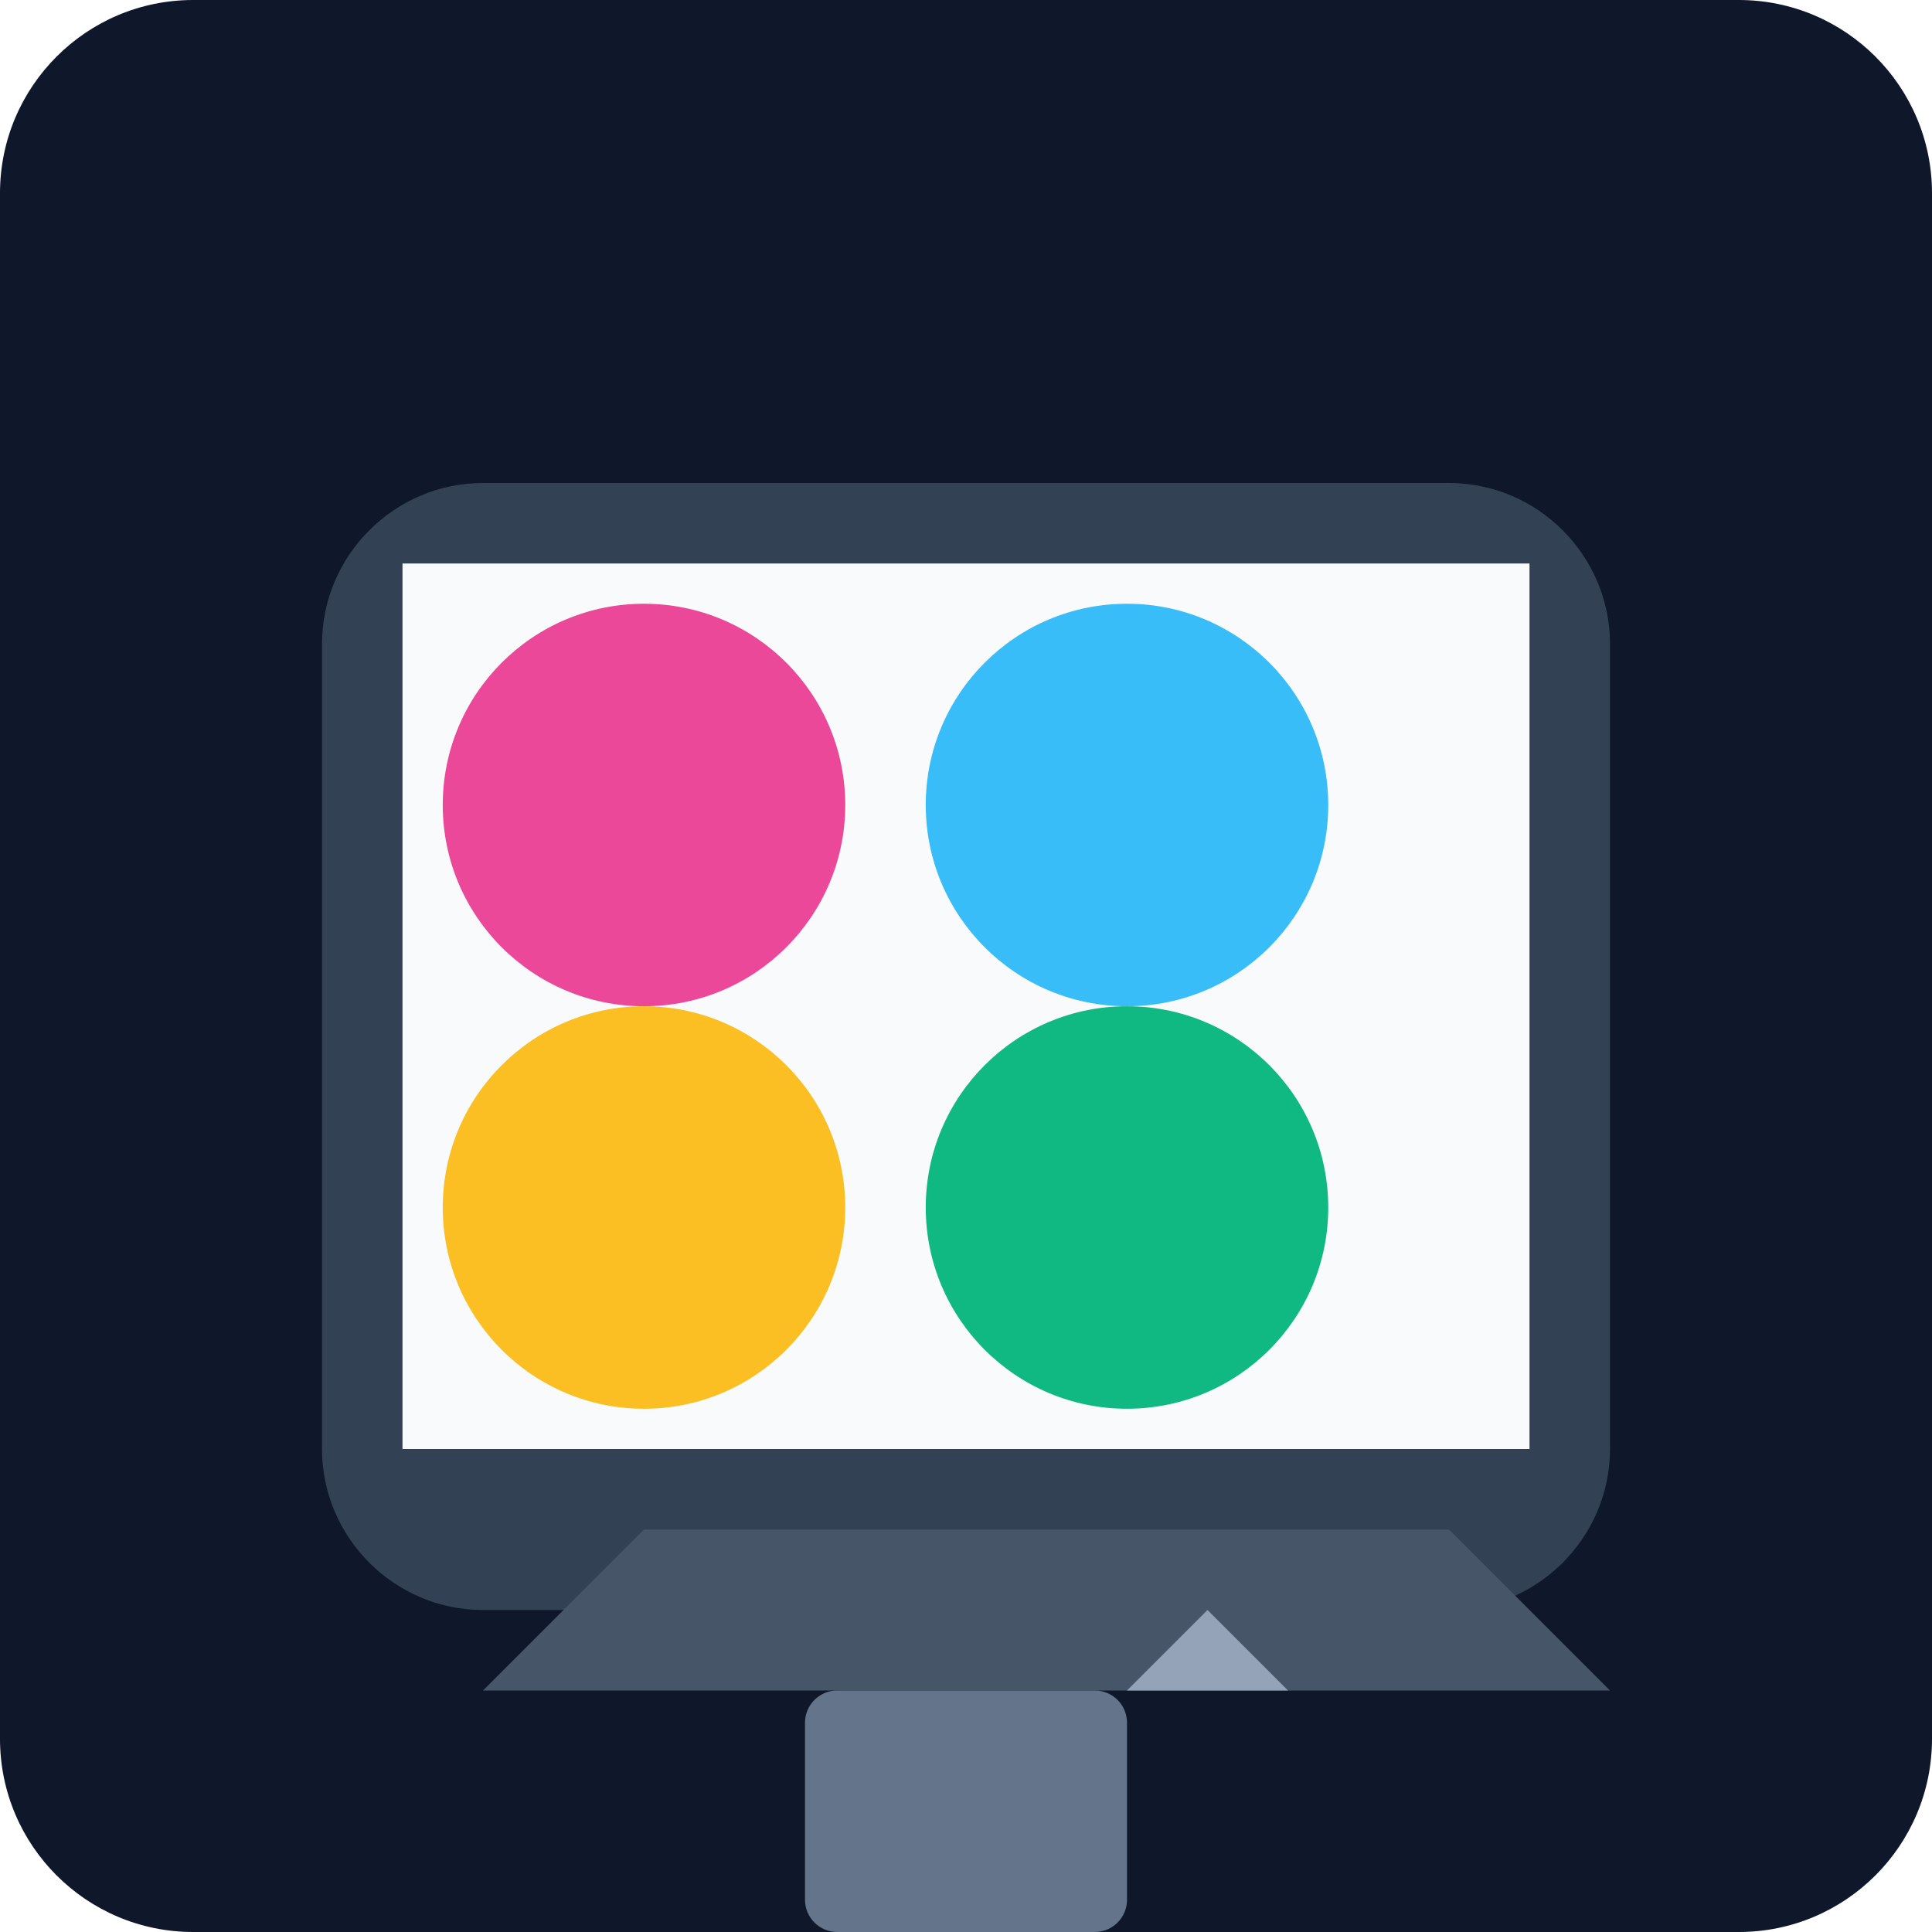
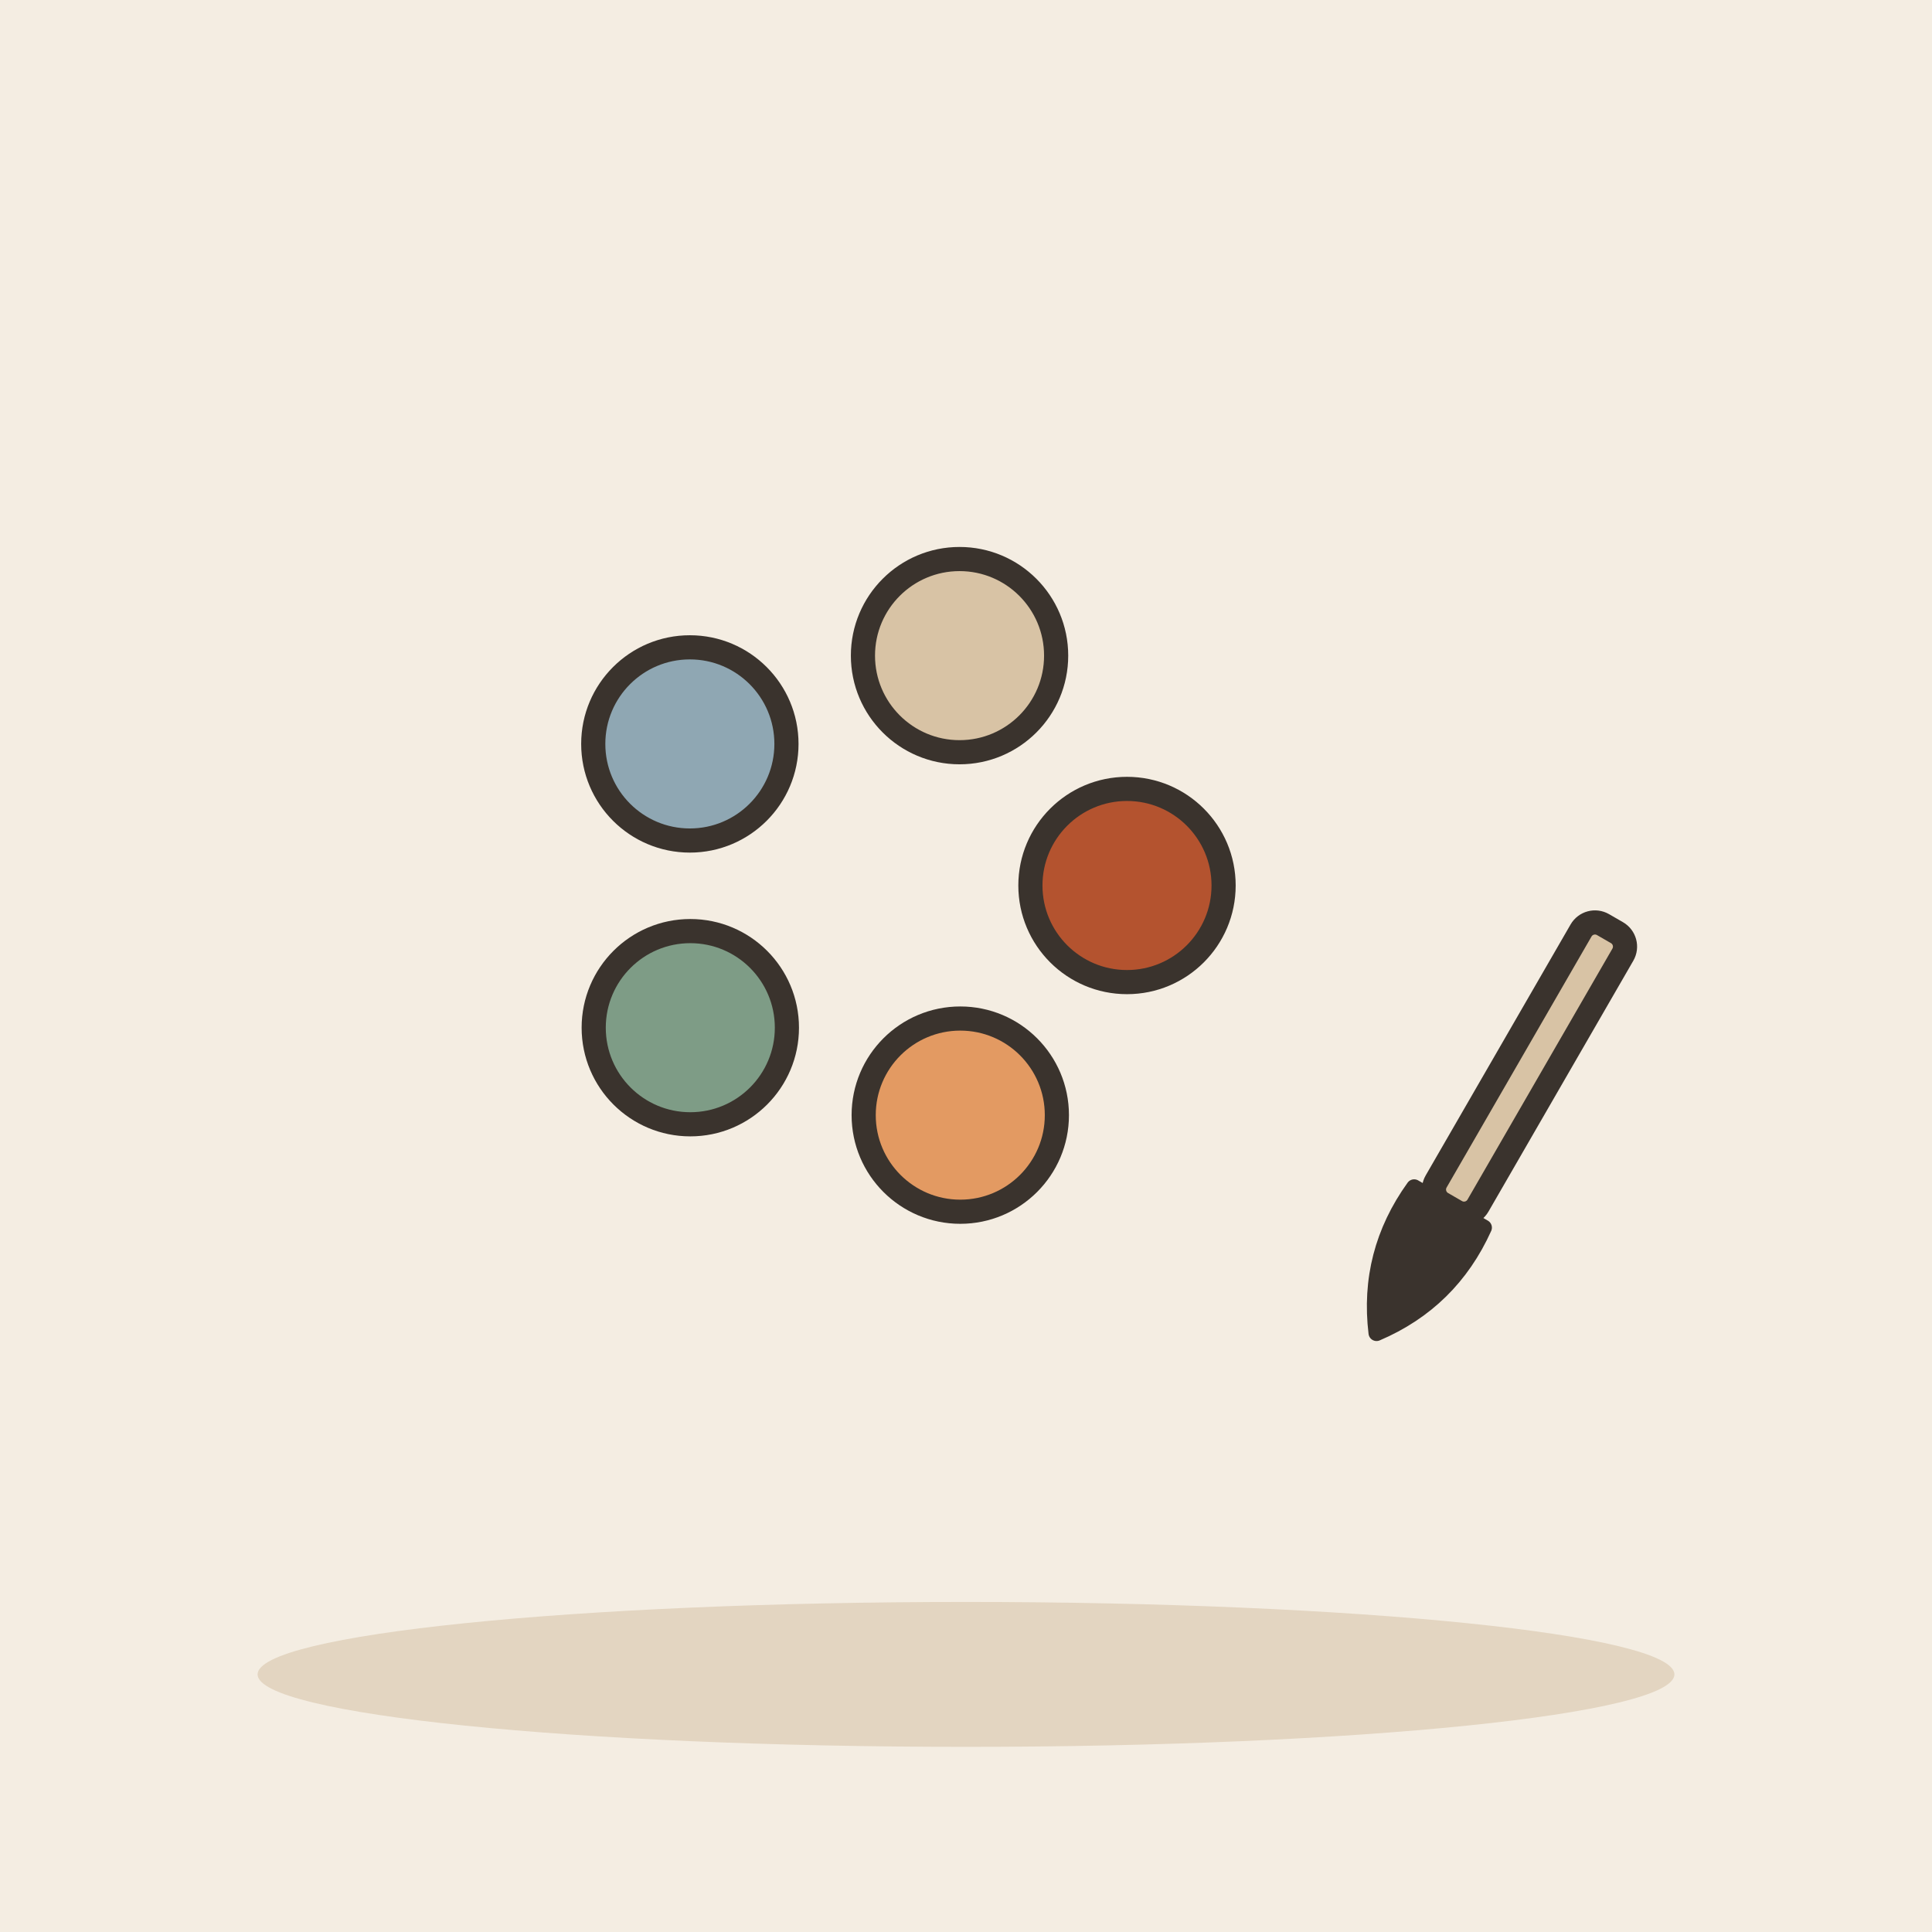
- <svg xmlns="http://www.w3.org/2000/svg" viewBox="0 0 240 240">
-   <defs>
-     <linearGradient id="bg" x1="0" y1="0" x2="0" y2="240">
-       <stop offset="0%" stop-color="#0f172a" />
-       <stop offset="100%" stop-color="#1e293b" />
-     </linearGradient>
-   </defs>
-   <rect width="240" height="240" rx="24" fill="url(#bg)" />
-   <g transform="translate(40, 60)">
-     <path d="M160 120c0 11-9 20-20 20H20c-11 0-20-9-20-20V20c0-11 9-20 20-20h120c11 0 20 9 20 20v100z" fill="#334155" />
-     <path d="M10 10h140v110H10z" fill="#f8fafc" />
-     <circle cx="40" cy="40" r="25" fill="#ec4899" />
-     <circle cx="100" cy="40" r="25" fill="#38bdf8" />
-     <circle cx="40" cy="90" r="25" fill="#fbbf24" />
-     <circle cx="100" cy="90" r="25" fill="#10b981" />
-     <path d="M140 130l20 20H20l20-20" fill="#475569" />
-     <rect x="60" y="150" width="40" height="30" rx="4" fill="#64748b" />
-     <path d="M120 150l-10-10-10 10" fill="#94a3b8" />
+ <svg xmlns="http://www.w3.org/2000/svg" viewBox="0 0 240 240" data-style="editorial">
+   <rect width="240" height="240" fill="#F4EDE2" />
+   <ellipse cx="120" cy="208" rx="88" ry="9" fill="#E3D5C1" />
+   <circle cx="140" cy="110" r="12" fill="#B4532F" stroke="#3A332D" stroke-width="3" stroke-linecap="round" stroke-linejoin="round" />
+   <circle cx="119.289" cy="138.526" r="12" fill="#E39A62" stroke="#3A332D" stroke-width="3" stroke-linecap="round" stroke-linejoin="round" />
+   <circle cx="85.752" cy="127.664" r="12" fill="#7E9C86" stroke="#3A332D" stroke-width="3" stroke-linecap="round" stroke-linejoin="round" />
+   <circle cx="85.696" cy="92.413" r="12" fill="#8FA7B3" stroke="#3A332D" stroke-width="3" stroke-linecap="round" stroke-linejoin="round" />
+   <circle cx="119.198" cy="81.445" r="12" fill="#D8C3A5" stroke="#3A332D" stroke-width="3" stroke-linecap="round" stroke-linejoin="round" />
+   <g transform="translate(180 150) rotate(30)">
+     <rect x="-3" y="-40" width="6" height="40" rx="2" fill="#D8C3A5" stroke="#3A332D" stroke-width="3" stroke-linecap="round" stroke-linejoin="round" />
+     <path d="M-5 0Q-6 10 0 18Q6 10 5 0Z" fill="#3A332D" stroke="#3A332D" stroke-width="2" stroke-linecap="round" stroke-linejoin="round" />
  </g>
+   <rect x="70" y="160" width="80" height="20" rx="0" fill="none" />
</svg>
